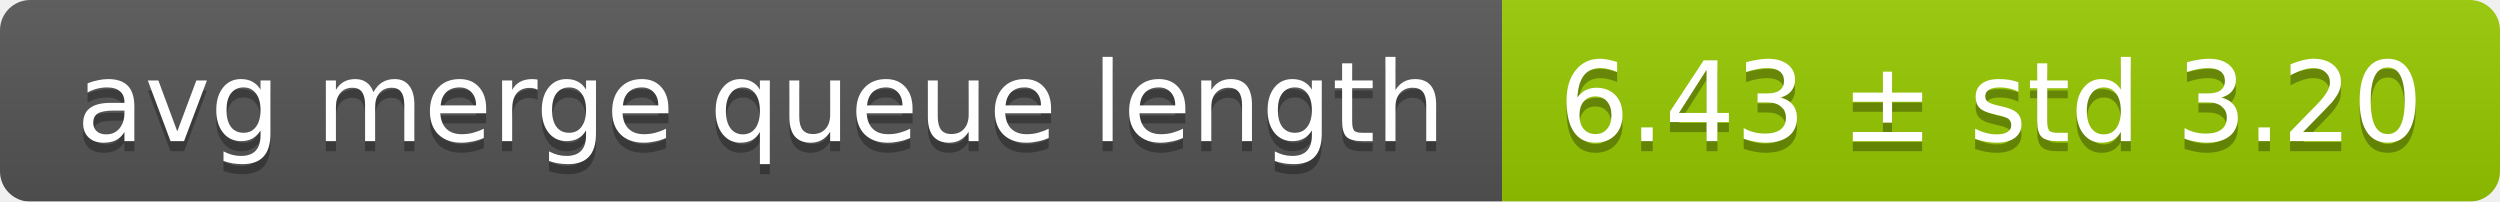
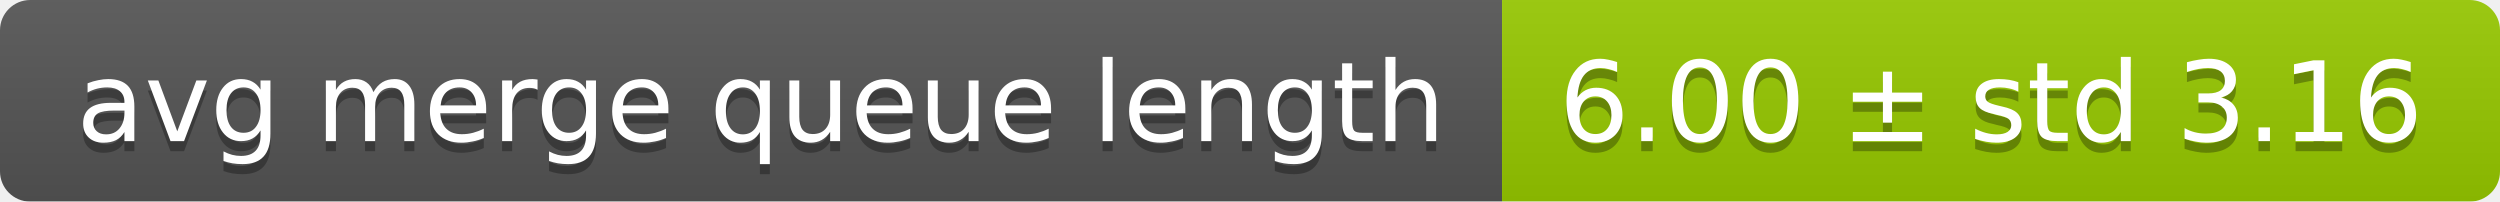
<svg xmlns="http://www.w3.org/2000/svg" width="248" height="20">
  <linearGradient id="smooth" x2="0" y2="100%">
    <stop offset="0" stop-color="#bbb" stop-opacity=".1" />
    <stop offset="1" stop-opacity=".1" />
  </linearGradient>
  <mask id="round">
    <rect width="248" height="20" rx="3" fill="#fff" />
  </mask>
  <g mask="url(#round)">
    <rect width="149" height="20" fill="#555" />
    <rect x="149" width="99" height="20" fill="#97ca00" />
    <rect width="248" height="20" fill="url(#smooth)" />
  </g>
  <g fill="#fff" text-anchor="middle" font-family="DejaVu Sans,Verdana,Geneva,sans-serif" font-size="11">
    <text x="75.5" y="15" fill="#010101" fill-opacity=".3">avg merge queue length</text>
    <text x="75.5" y="14">avg merge queue length</text>
-     <text x="197.5" y="15" fill="#010101" fill-opacity=".3">6.43 ± std 3.20</text>
-     <text x="197.5" y="14">6.43 ± std 3.20</text>
+     <text x="197.5" y="15" fill="#010101" fill-opacity=".3">6.00 ± std 3.16</text>
+     <text x="197.5" y="14">6.00 ± std 3.16</text>
  </g>
</svg>
